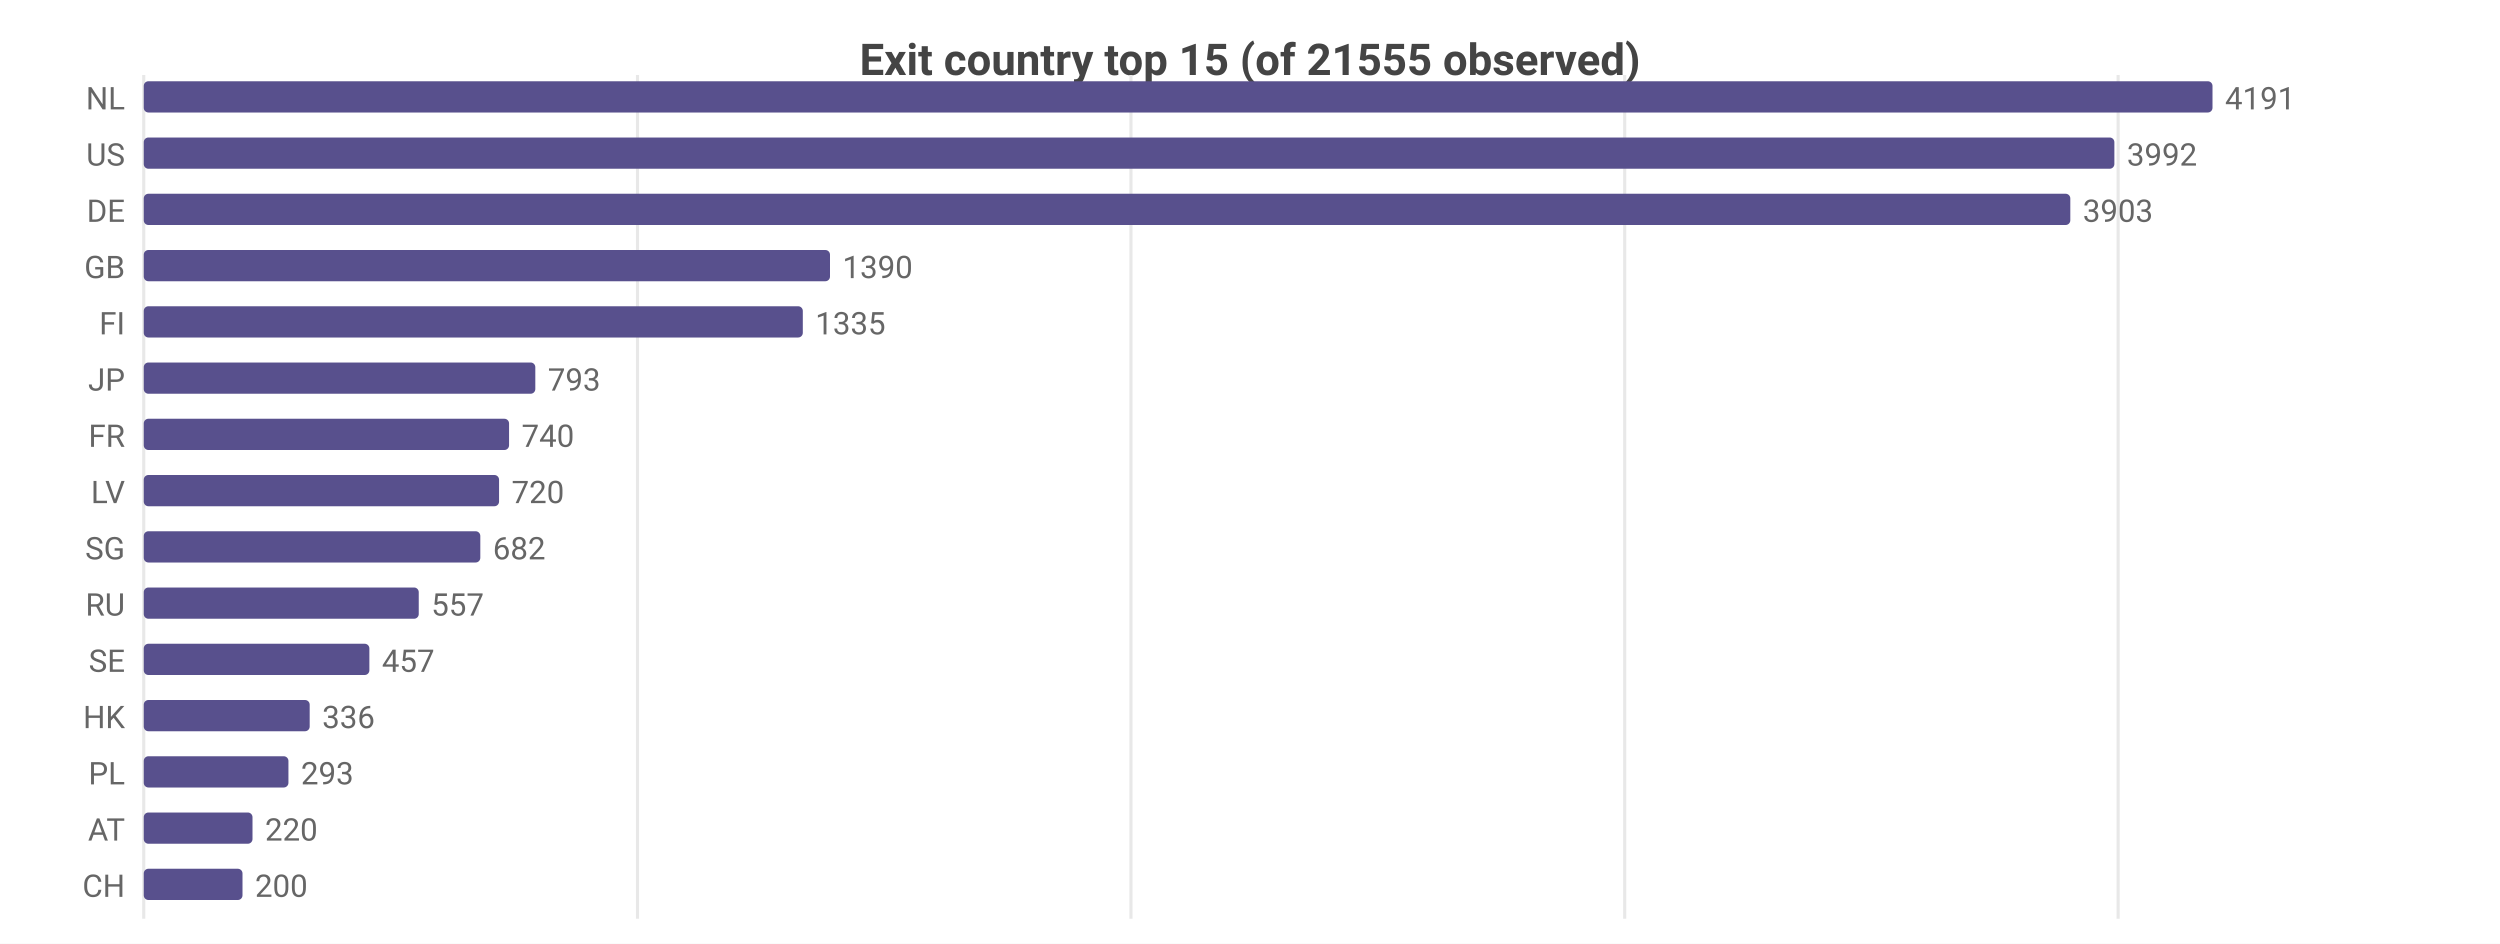
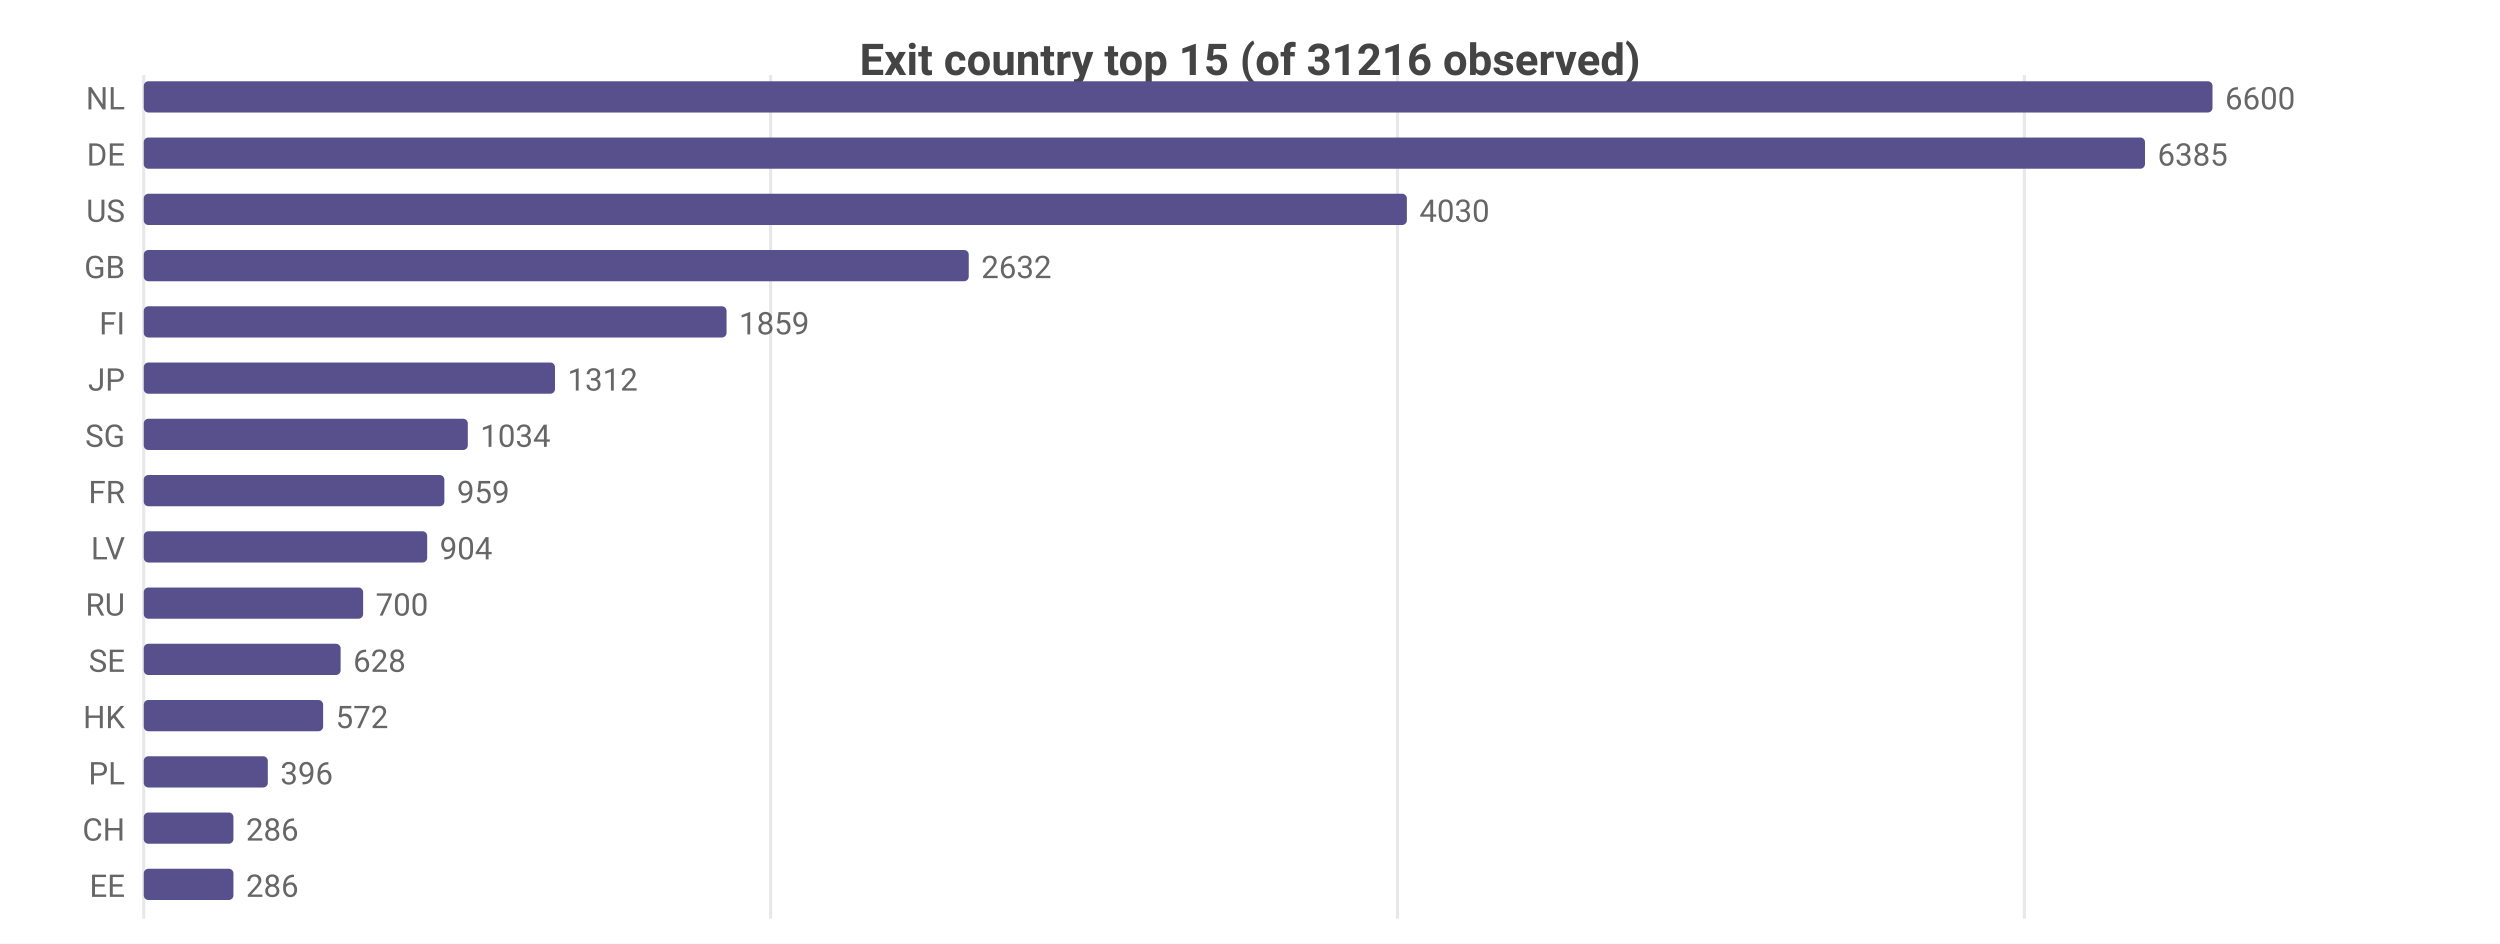
<svg xmlns="http://www.w3.org/2000/svg" width="800" height="302" viewBox="0 0 800 302">
  <rect width="800" height="302" fill="#ffffff" />
  <style>text{font-family:system-ui,-apple-system,'Segoe UI',Roboto,sans-serif}.g{stroke:#e8e8e8;stroke-width:1}.a{stroke:#999;stroke-width:1}.t{font-size:10px;fill:#666}.m{font-size:10px;text-anchor:middle;fill:#666}.e{font-size:10px;text-anchor:end;fill:#666}.l{font-size:11px;fill:#333}.tt{font-size:14px;font-weight:600;text-anchor:middle;fill:#444}.em{font-size:13px;text-anchor:middle;fill:#999}</style>
-   <text class="tt" x="400.0" y="24">Exit country top 15 (of 21555 observed)</text>
+   <text class="tt" x="400.0" y="24">Exit country top 15 (of 31216 observed)</text>
  <line class="g" x1="46" y1="24" x2="46" y2="294" />
-   <line class="g" x1="204.0" y1="24" x2="204.0" y2="294" />
-   <line class="g" x1="361.9" y1="24" x2="361.9" y2="294" />
-   <line class="g" x1="519.9" y1="24" x2="519.9" y2="294" />
-   <line class="g" x1="677.8" y1="24" x2="677.8" y2="294" />
+   <line class="g" x1="246.6" y1="24" x2="246.6" y2="294" />
+   <line class="g" x1="447.2" y1="24" x2="447.2" y2="294" />
+   <line class="g" x1="647.8" y1="24" x2="647.8" y2="294" />
  <text class="e" x="40" y="35">NL</text>
  <rect x="46" y="26" width="662" height="10" fill="#58508d" rx="1.5" />
-   <text class="t" x="712" y="35">4191</text>
-   <text class="e" x="40" y="53">US</text>
-   <rect x="46" y="44" width="630.6" height="10" fill="#58508d" rx="1.5" />
-   <text class="t" x="680.6" y="53">3992</text>
-   <text class="e" x="40" y="71">DE</text>
-   <rect x="46" y="62" width="616.5" height="10" fill="#58508d" rx="1.5" />
-   <text class="t" x="666.5" y="71">3903</text>
+   <text class="t" x="712" y="35">6600</text>
+   <text class="e" x="40" y="53">DE</text>
+   <rect x="46" y="44" width="640.4" height="10" fill="#58508d" rx="1.5" />
+   <text class="t" x="690.4" y="53">6385</text>
+   <text class="e" x="40" y="71">US</text>
+   <rect x="46" y="62" width="404.2" height="10" fill="#58508d" rx="1.5" />
+   <text class="t" x="454.2" y="71">4030</text>
  <text class="e" x="40" y="89">GB</text>
-   <rect x="46" y="80" width="219.6" height="10" fill="#58508d" rx="1.5" />
-   <text class="t" x="269.6" y="89">1390</text>
+   <rect x="46" y="80" width="264.0" height="10" fill="#58508d" rx="1.5" />
+   <text class="t" x="314.0" y="89">2632</text>
  <text class="e" x="40" y="107">FI</text>
-   <rect x="46" y="98" width="210.9" height="10" fill="#58508d" rx="1.5" />
-   <text class="t" x="260.9" y="107">1335</text>
+   <rect x="46" y="98" width="186.5" height="10" fill="#58508d" rx="1.5" />
+   <text class="t" x="236.5" y="107">1859</text>
  <text class="e" x="40" y="125">JP</text>
-   <rect x="46" y="116" width="125.3" height="10" fill="#58508d" rx="1.5" />
-   <text class="t" x="175.3" y="125">793</text>
-   <text class="e" x="40" y="143">FR</text>
-   <rect x="46" y="134" width="116.9" height="10" fill="#58508d" rx="1.5" />
-   <text class="t" x="166.9" y="143">740</text>
-   <text class="e" x="40" y="161">LV</text>
-   <rect x="46" y="152" width="113.7" height="10" fill="#58508d" rx="1.5" />
-   <text class="t" x="163.7" y="161">720</text>
-   <text class="e" x="40" y="179">SG</text>
-   <rect x="46" y="170" width="107.7" height="10" fill="#58508d" rx="1.5" />
-   <text class="t" x="157.7" y="179">682</text>
+   <rect x="46" y="116" width="131.6" height="10" fill="#58508d" rx="1.5" />
+   <text class="t" x="181.6" y="125">1312</text>
+   <text class="e" x="40" y="143">SG</text>
+   <rect x="46" y="134" width="103.7" height="10" fill="#58508d" rx="1.5" />
+   <text class="t" x="153.7" y="143">1034</text>
+   <text class="e" x="40" y="161">FR</text>
+   <rect x="46" y="152" width="96.2" height="10" fill="#58508d" rx="1.5" />
+   <text class="t" x="146.2" y="161">959</text>
+   <text class="e" x="40" y="179">LV</text>
+   <rect x="46" y="170" width="90.7" height="10" fill="#58508d" rx="1.5" />
+   <text class="t" x="140.7" y="179">904</text>
  <text class="e" x="40" y="197">RU</text>
-   <rect x="46" y="188" width="88.0" height="10" fill="#58508d" rx="1.5" />
-   <text class="t" x="138.0" y="197">557</text>
+   <rect x="46" y="188" width="70.2" height="10" fill="#58508d" rx="1.5" />
+   <text class="t" x="120.2" y="197">700</text>
  <text class="e" x="40" y="215">SE</text>
-   <rect x="46" y="206" width="72.2" height="10" fill="#58508d" rx="1.5" />
-   <text class="t" x="122.2" y="215">457</text>
+   <rect x="46" y="206" width="63.0" height="10" fill="#58508d" rx="1.5" />
+   <text class="t" x="113.0" y="215">628</text>
  <text class="e" x="40" y="233">HK</text>
-   <rect x="46" y="224" width="53.1" height="10" fill="#58508d" rx="1.5" />
-   <text class="t" x="103.1" y="233">336</text>
+   <rect x="46" y="224" width="57.4" height="10" fill="#58508d" rx="1.5" />
+   <text class="t" x="107.4" y="233">572</text>
  <text class="e" x="40" y="251">PL</text>
-   <rect x="46" y="242" width="46.3" height="10" fill="#58508d" rx="1.5" />
-   <text class="t" x="96.3" y="251">293</text>
-   <text class="e" x="40" y="269">AT</text>
-   <rect x="46" y="260" width="34.8" height="10" fill="#58508d" rx="1.5" />
-   <text class="t" x="84.8" y="269">220</text>
-   <text class="e" x="40" y="287">CH</text>
-   <rect x="46" y="278" width="31.6" height="10" fill="#58508d" rx="1.5" />
-   <text class="t" x="81.6" y="287">200</text>
+   <rect x="46" y="242" width="39.7" height="10" fill="#58508d" rx="1.5" />
+   <text class="t" x="89.7" y="251">396</text>
+   <text class="e" x="40" y="269">CH</text>
+   <rect x="46" y="260" width="28.7" height="10" fill="#58508d" rx="1.5" />
+   <text class="t" x="78.7" y="269">286</text>
+   <text class="e" x="40" y="287">EE</text>
+   <rect x="46" y="278" width="28.7" height="10" fill="#58508d" rx="1.5" />
+   <text class="t" x="78.7" y="287">286</text>
</svg>
